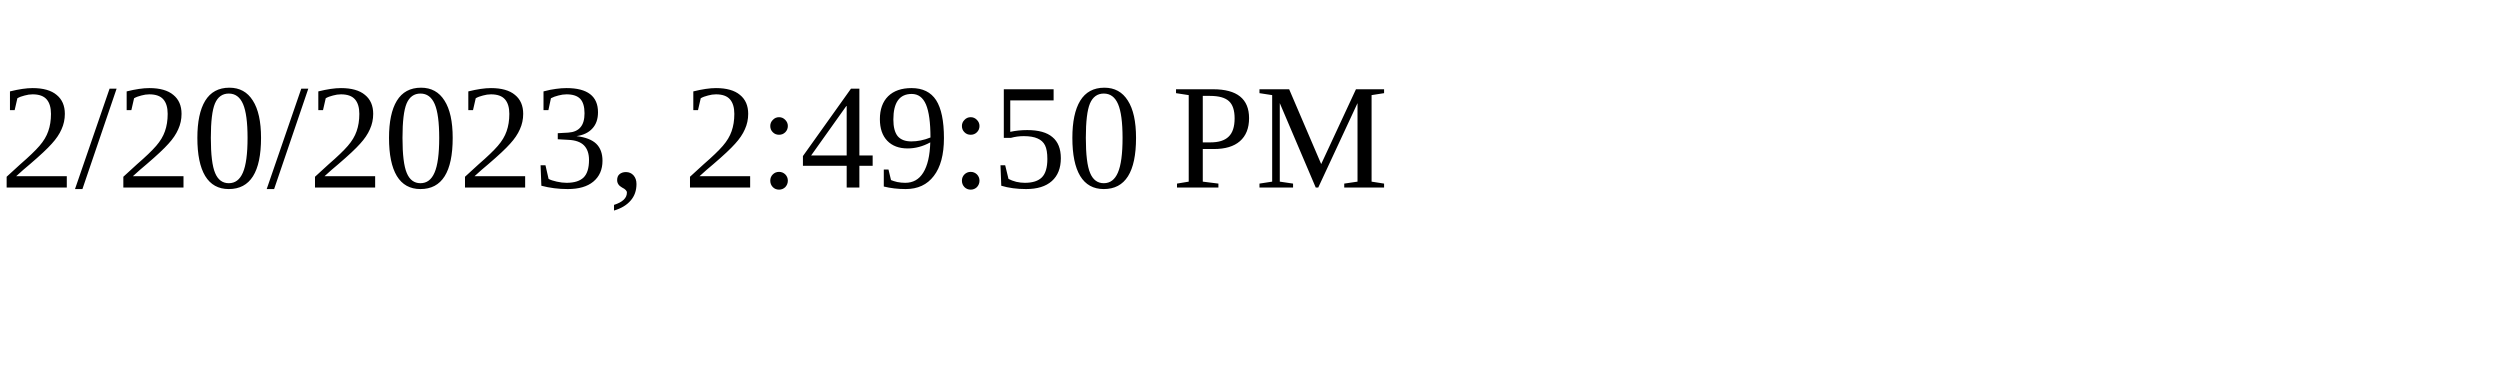
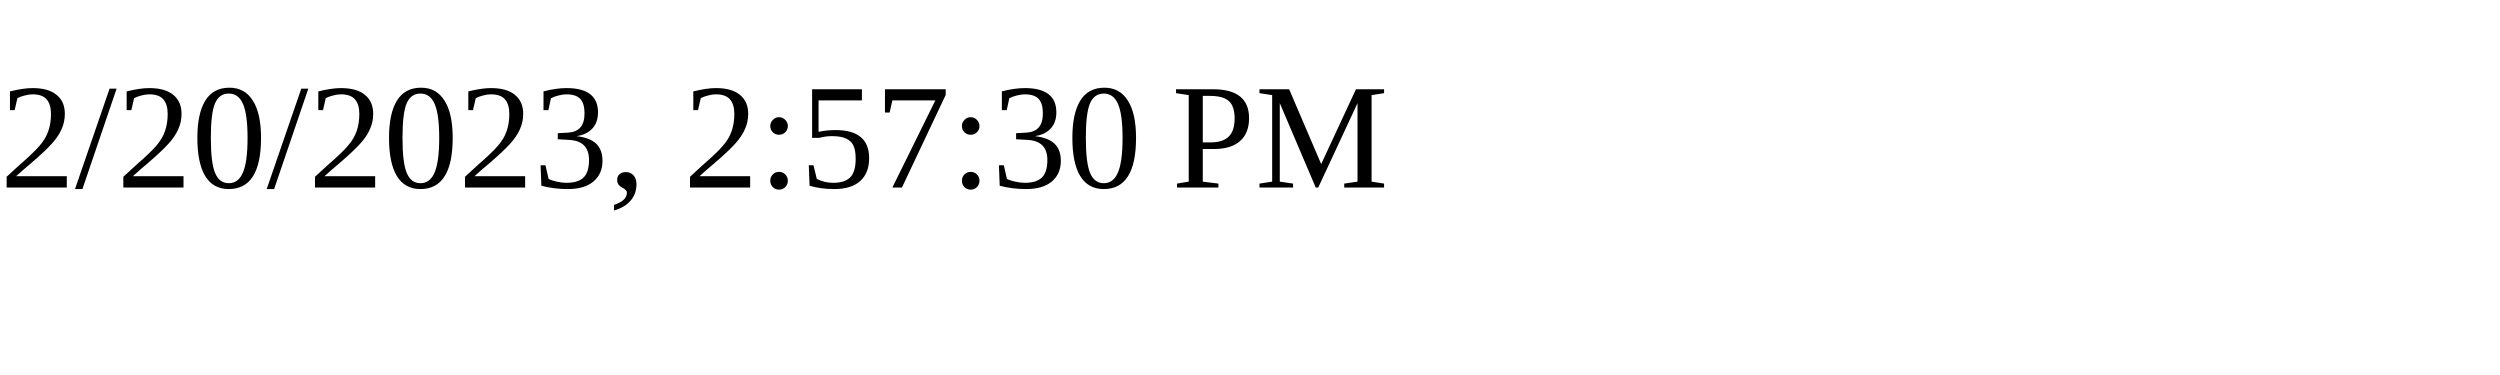
<svg xmlns="http://www.w3.org/2000/svg" height="30" width="200">
-   <text x="0" y="15">2/20/2023, 2:49:50 PM</text>
+   <text x="0" y="15">2/20/2023, 2:57:30 PM</text>
</svg>
